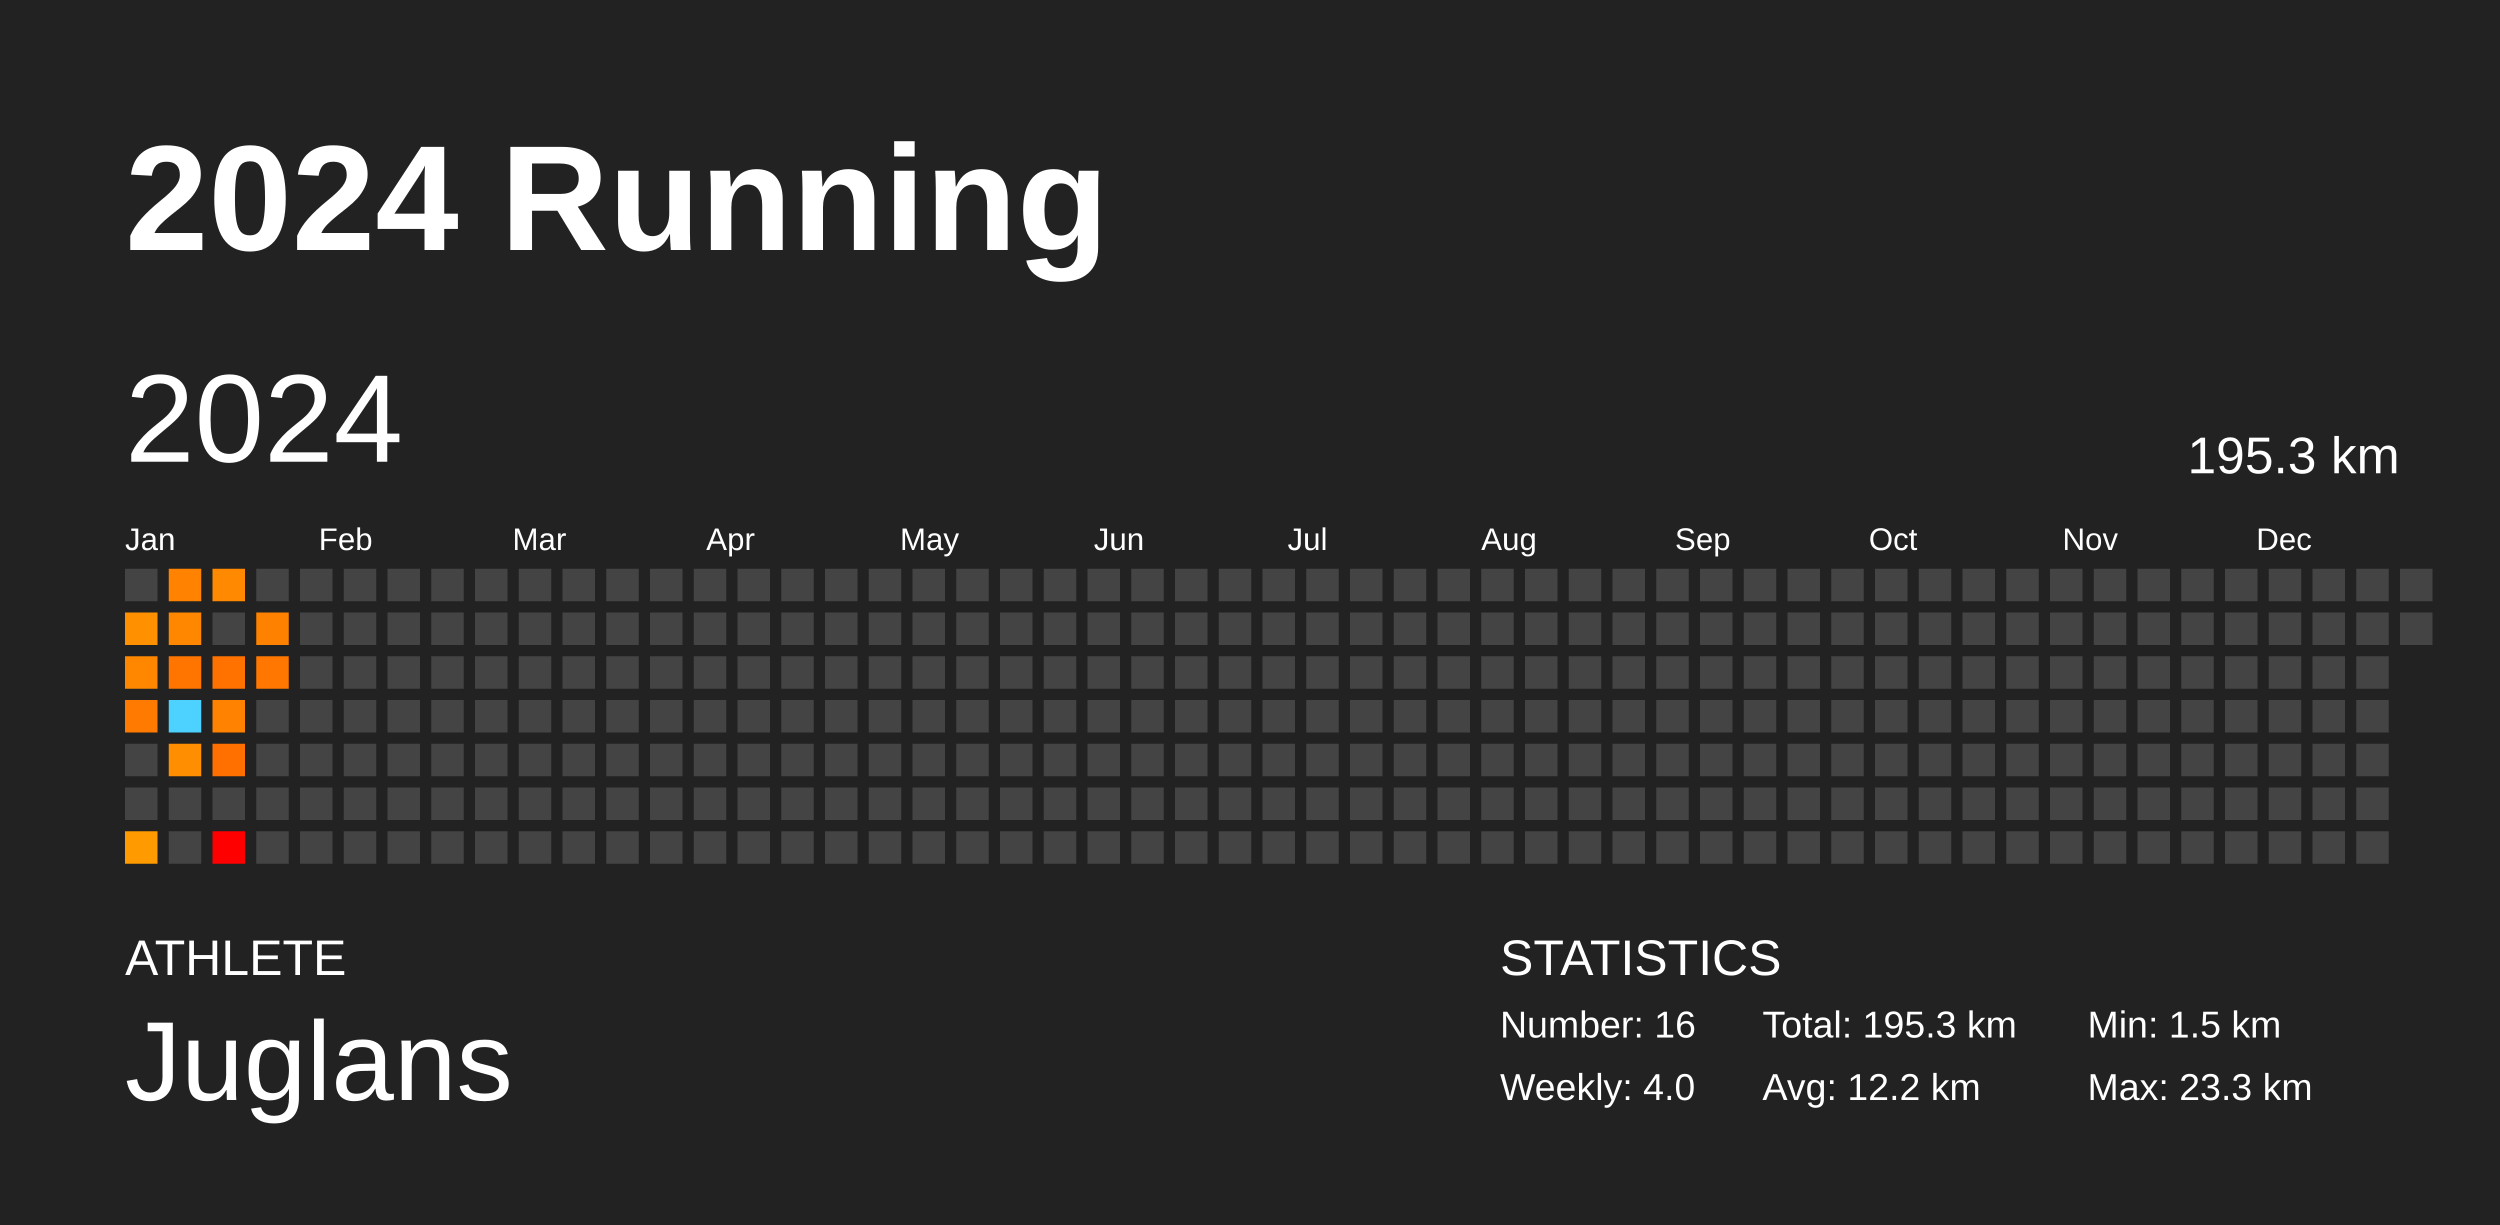
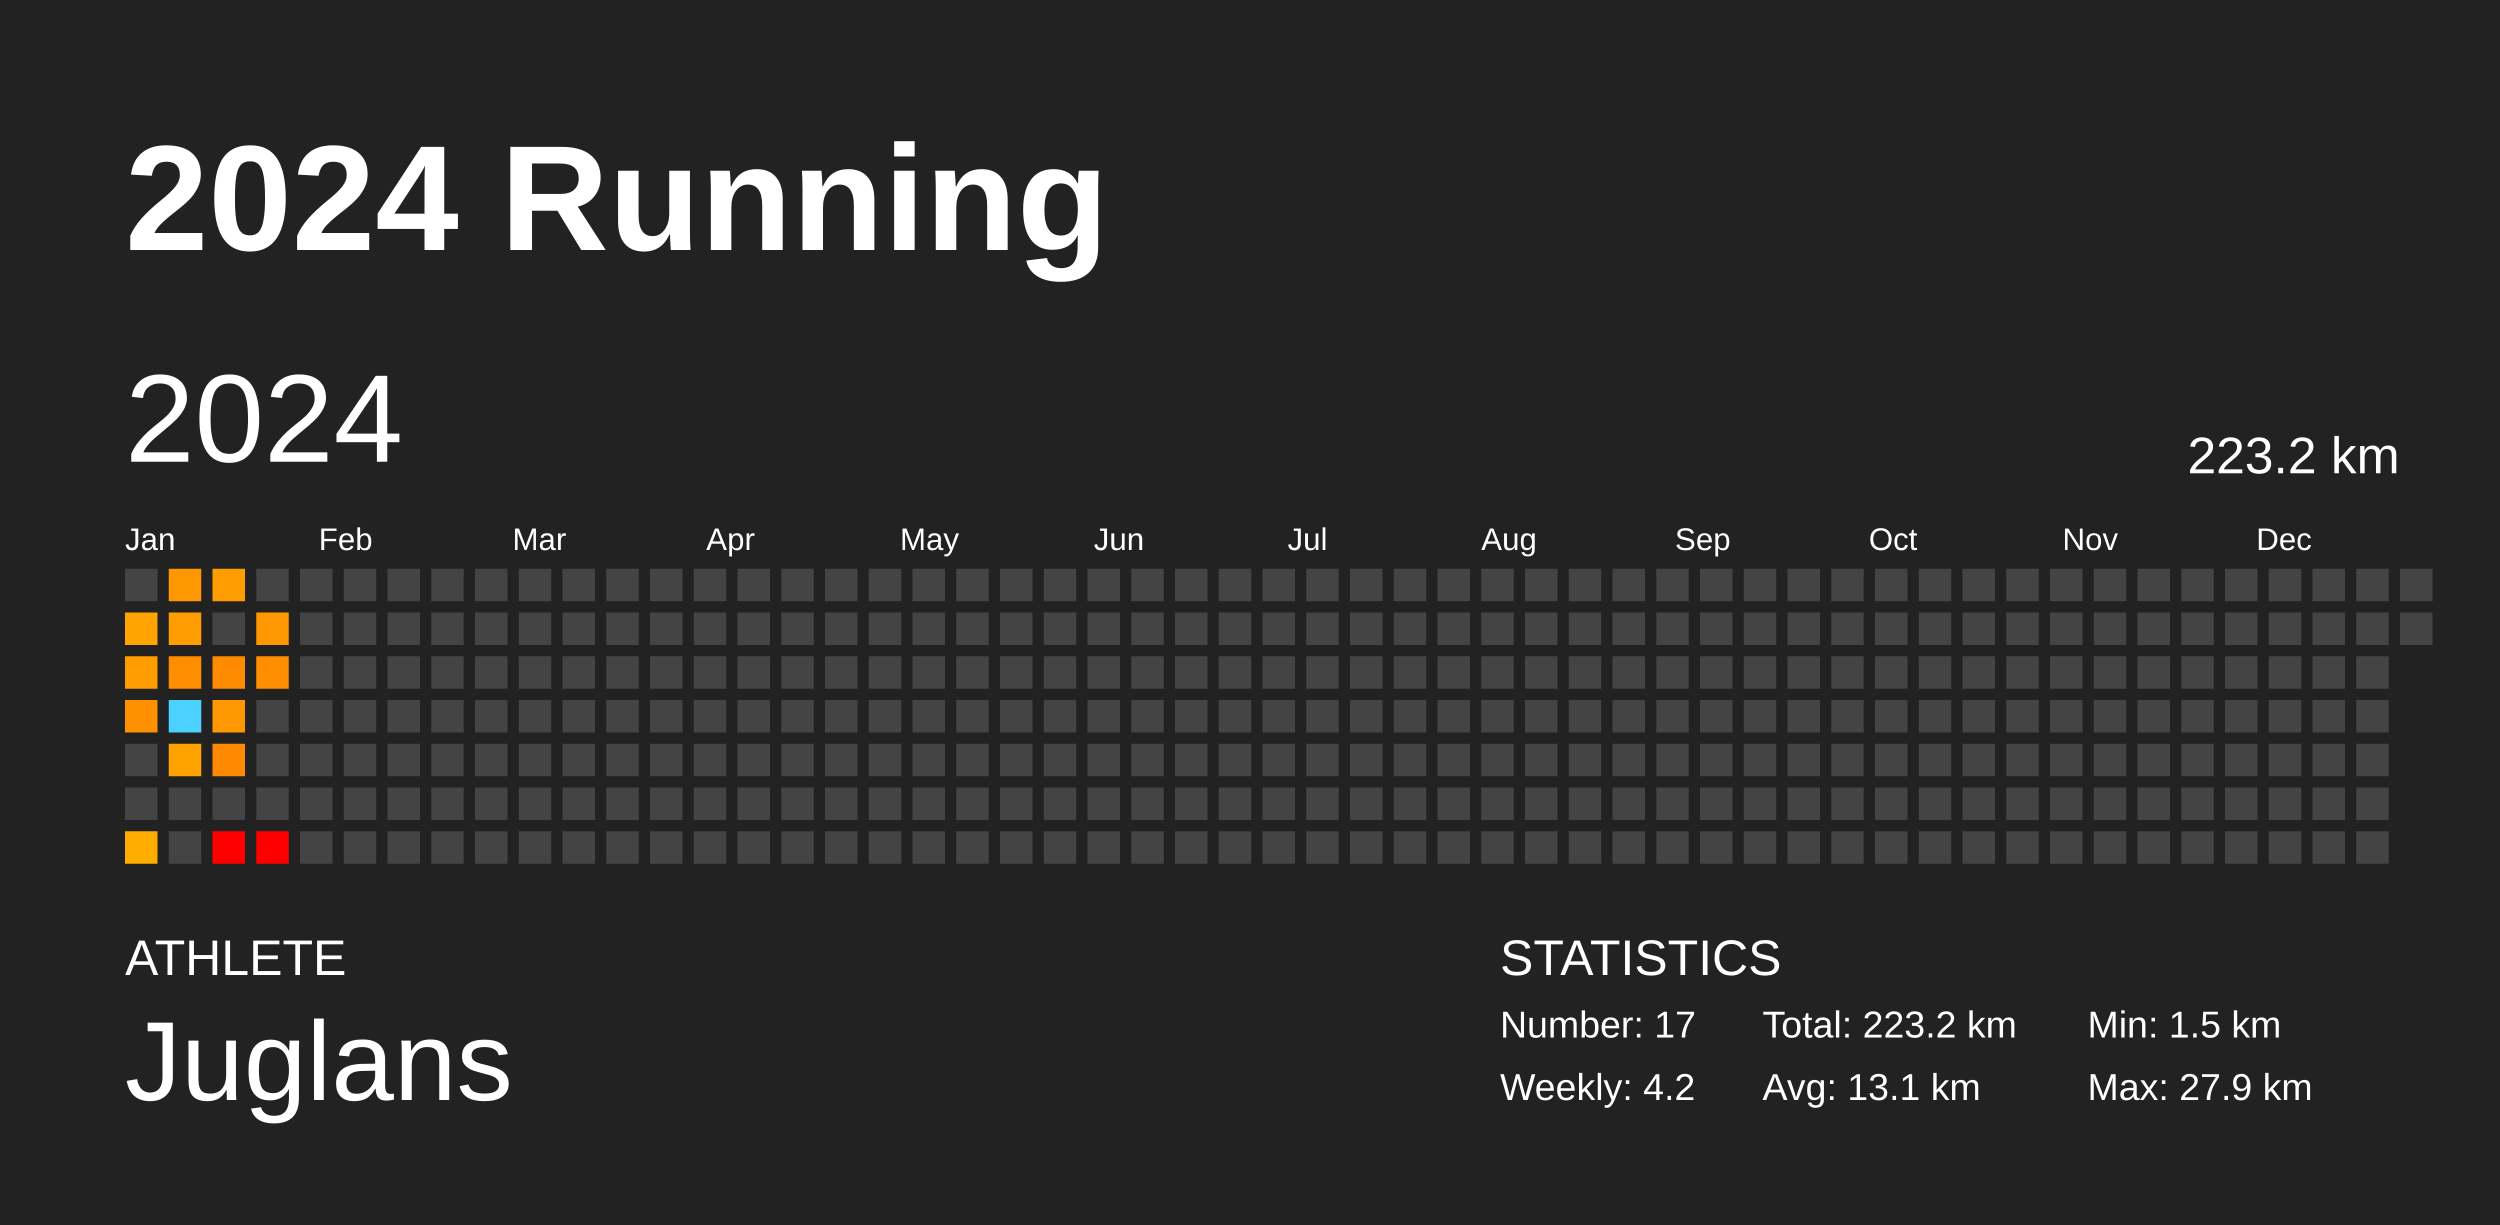
<svg xmlns="http://www.w3.org/2000/svg" baseProfile="full" height="98mm" version="1.1" viewBox="0,0,200,98" width="200mm">
  <defs />
  <rect fill="#222222" height="98" width="200" x="0" y="0" />
  <text fill="#FFFFFF" style="font-size:12px; font-family:Arial; font-weight:bold;" x="10" y="20">2024 Running</text>
  <text fill="#FFFFFF" style="font-size:4px; font-family:Arial" x="10" y="78">ATHLETE</text>
  <text fill="#FFFFFF" style="font-size:9px; font-family:Arial" x="10" y="88">Juglans</text>
  <text fill="#FFFFFF" style="font-size:4px; font-family:Arial" x="120" y="78">STATISTICS</text>
-   <text fill="#FFFFFF" style="font-size:3px; font-family:Arial" x="120" y="83">Number: 16</text>
-   <text fill="#FFFFFF" style="font-size:3px; font-family:Arial" x="120" y="88">Weekly: 4.0</text>
-   <text fill="#FFFFFF" style="font-size:3px; font-family:Arial" x="141" y="83">Total: 195.3 km</text>
-   <text fill="#FFFFFF" style="font-size:3px; font-family:Arial" x="141" y="88">Avg: 12.2 km</text>
+   <text fill="#FFFFFF" style="font-size:3px; font-family:Arial" x="120" y="83">Number: 17</text>
+   <text fill="#FFFFFF" style="font-size:3px; font-family:Arial" x="120" y="88">Weekly: 4.2</text>
+   <text fill="#FFFFFF" style="font-size:3px; font-family:Arial" x="141" y="83">Total: 223.2 km</text>
+   <text fill="#FFFFFF" style="font-size:3px; font-family:Arial" x="141" y="88">Avg: 13.1 km</text>
  <text fill="#FFFFFF" style="font-size:3px; font-family:Arial" x="167" y="83">Min: 1.5 km</text>
-   <text fill="#FFFFFF" style="font-size:3px; font-family:Arial" x="167" y="88">Max: 23.3 km</text>
+   <text fill="#FFFFFF" style="font-size:3px; font-family:Arial" x="167" y="88">Max: 27.9 km</text>
  <text dominant-baseline="hanging" fill="#FFFFFF" style="font-size:10.0px; font-family:Arial;" x="10" y="30">2024</text>
-   <text dominant-baseline="hanging" fill="#FFFFFF" style="font-size:4.125px; font-family:Arial;" x="175" y="35">195.3 km</text>
+   <text dominant-baseline="hanging" fill="#FFFFFF" style="font-size:4.125px; font-family:Arial;" x="175" y="35">223.2 km</text>
  <text fill="#FFFFFF" style="font-size:2.5px; font-family:Arial" x="10.0" y="44">Jan</text>
  <text fill="#FFFFFF" style="font-size:2.5px; font-family:Arial" x="25.5" y="44">Feb</text>
  <text fill="#FFFFFF" style="font-size:2.5px; font-family:Arial" x="41.0" y="44">Mar</text>
  <text fill="#FFFFFF" style="font-size:2.5px; font-family:Arial" x="56.5" y="44">Apr</text>
  <text fill="#FFFFFF" style="font-size:2.5px; font-family:Arial" x="72.0" y="44">May</text>
  <text fill="#FFFFFF" style="font-size:2.5px; font-family:Arial" x="87.5" y="44">Jun</text>
  <text fill="#FFFFFF" style="font-size:2.5px; font-family:Arial" x="103.0" y="44">Jul</text>
  <text fill="#FFFFFF" style="font-size:2.5px; font-family:Arial" x="118.5" y="44">Aug</text>
  <text fill="#FFFFFF" style="font-size:2.5px; font-family:Arial" x="134.0" y="44">Sep</text>
  <text fill="#FFFFFF" style="font-size:2.5px; font-family:Arial" x="149.5" y="44">Oct</text>
  <text fill="#FFFFFF" style="font-size:2.5px; font-family:Arial" x="165.0" y="44">Nov</text>
  <text fill="#FFFFFF" style="font-size:2.5px; font-family:Arial" x="180.5" y="44">Dec</text>
  <rect fill="#444444" height="2.6" width="2.6" x="10.0" y="45.5" />
-   <rect fill="#ff9100" height="2.6" width="2.6" x="10.0" y="49.0" />
-   <rect fill="#ff8700" height="2.6" width="2.6" x="10.0" y="52.5" />
-   <rect fill="#ff7a00" height="2.6" width="2.6" x="10.0" y="56.0" />
+   <rect fill="#ffa400" height="2.6" width="2.6" x="10.0" y="49.0" />
+   <rect fill="#ff9c00" height="2.6" width="2.6" x="10.0" y="52.5" />
+   <rect fill="#ff9100" height="2.6" width="2.6" x="10.0" y="56.0" />
  <rect fill="#444444" height="2.6" width="2.6" x="10.0" y="59.5" />
  <rect fill="#444444" height="2.6" width="2.6" x="10.0" y="63.0" />
-   <rect fill="#ff9a00" height="2.6" width="2.6" x="10.0" y="66.5" />
-   <rect fill="#ff8200" height="2.6" width="2.6" x="13.5" y="45.5" />
-   <rect fill="#ff8700" height="2.6" width="2.6" x="13.5" y="49.0" />
-   <rect fill="#ff7500" height="2.6" width="2.6" x="13.5" y="52.5" />
+   <rect fill="#ffac00" height="2.6" width="2.6" x="10.0" y="66.5" />
+   <rect fill="#ff9700" height="2.6" width="2.6" x="13.5" y="45.5" />
+   <rect fill="#ff9c00" height="2.6" width="2.6" x="13.5" y="49.0" />
+   <rect fill="#ff8d00" height="2.6" width="2.6" x="13.5" y="52.5" />
  <rect fill="#4dd2ff" height="2.6" width="2.6" x="13.5" y="56.0" />
-   <rect fill="#ff8f00" height="2.6" width="2.6" x="13.5" y="59.5" />
+   <rect fill="#ffa200" height="2.6" width="2.6" x="13.5" y="59.5" />
  <rect fill="#444444" height="2.6" width="2.6" x="13.5" y="63.0" />
  <rect fill="#444444" height="2.6" width="2.6" x="13.5" y="66.5" />
-   <rect fill="#ff8900" height="2.6" width="2.6" x="17.0" y="45.5" />
+   <rect fill="#ff9d00" height="2.6" width="2.6" x="17.0" y="45.5" />
  <rect fill="#444444" height="2.6" width="2.6" x="17.0" y="49.0" />
-   <rect fill="#ff7200" height="2.6" width="2.6" x="17.0" y="52.5" />
-   <rect fill="#ff8200" height="2.6" width="2.6" x="17.0" y="56.0" />
-   <rect fill="#ff7000" height="2.6" width="2.6" x="17.0" y="59.5" />
+   <rect fill="#ff8b00" height="2.6" width="2.6" x="17.0" y="52.5" />
+   <rect fill="#ff9700" height="2.6" width="2.6" x="17.0" y="56.0" />
+   <rect fill="#ff8900" height="2.6" width="2.6" x="17.0" y="59.5" />
  <rect fill="#444444" height="2.6" width="2.6" x="17.0" y="63.0" />
  <rect fill="red" height="2.6" width="2.6" x="17.0" y="66.5" />
  <rect fill="#444444" height="2.6" width="2.6" x="20.5" y="45.5" />
-   <rect fill="#ff8100" height="2.6" width="2.6" x="20.5" y="49.0" />
-   <rect fill="#ff7700" height="2.6" width="2.6" x="20.5" y="52.5" />
+   <rect fill="#ff9700" height="2.6" width="2.6" x="20.5" y="49.0" />
+   <rect fill="#ff8f00" height="2.6" width="2.6" x="20.5" y="52.5" />
  <rect fill="#444444" height="2.6" width="2.6" x="20.5" y="56.0" />
  <rect fill="#444444" height="2.6" width="2.6" x="20.5" y="59.5" />
  <rect fill="#444444" height="2.6" width="2.6" x="20.5" y="63.0" />
-   <rect fill="#444444" height="2.6" width="2.6" x="20.5" y="66.5" />
+   <rect fill="red" height="2.6" width="2.6" x="20.5" y="66.5" />
  <rect fill="#444444" height="2.6" width="2.6" x="24.0" y="45.5" />
  <rect fill="#444444" height="2.6" width="2.6" x="24.0" y="49.0" />
  <rect fill="#444444" height="2.6" width="2.6" x="24.0" y="52.5" />
  <rect fill="#444444" height="2.6" width="2.6" x="24.0" y="56.0" />
  <rect fill="#444444" height="2.6" width="2.6" x="24.0" y="59.5" />
  <rect fill="#444444" height="2.6" width="2.6" x="24.0" y="63.0" />
  <rect fill="#444444" height="2.6" width="2.6" x="24.0" y="66.5" />
  <rect fill="#444444" height="2.6" width="2.6" x="27.5" y="45.5" />
  <rect fill="#444444" height="2.6" width="2.6" x="27.5" y="49.0" />
  <rect fill="#444444" height="2.6" width="2.6" x="27.5" y="52.5" />
  <rect fill="#444444" height="2.6" width="2.6" x="27.5" y="56.0" />
  <rect fill="#444444" height="2.6" width="2.6" x="27.5" y="59.5" />
  <rect fill="#444444" height="2.6" width="2.6" x="27.5" y="63.0" />
  <rect fill="#444444" height="2.6" width="2.6" x="27.5" y="66.5" />
  <rect fill="#444444" height="2.6" width="2.6" x="31.0" y="45.5" />
  <rect fill="#444444" height="2.6" width="2.6" x="31.0" y="49.0" />
  <rect fill="#444444" height="2.6" width="2.6" x="31.0" y="52.5" />
  <rect fill="#444444" height="2.6" width="2.6" x="31.0" y="56.0" />
  <rect fill="#444444" height="2.6" width="2.6" x="31.0" y="59.5" />
  <rect fill="#444444" height="2.6" width="2.6" x="31.0" y="63.0" />
  <rect fill="#444444" height="2.6" width="2.6" x="31.0" y="66.5" />
  <rect fill="#444444" height="2.6" width="2.6" x="34.5" y="45.5" />
  <rect fill="#444444" height="2.6" width="2.6" x="34.5" y="49.0" />
  <rect fill="#444444" height="2.6" width="2.6" x="34.5" y="52.5" />
  <rect fill="#444444" height="2.6" width="2.6" x="34.5" y="56.0" />
  <rect fill="#444444" height="2.6" width="2.6" x="34.5" y="59.5" />
  <rect fill="#444444" height="2.6" width="2.6" x="34.5" y="63.0" />
  <rect fill="#444444" height="2.6" width="2.6" x="34.5" y="66.5" />
  <rect fill="#444444" height="2.6" width="2.6" x="38.0" y="45.5" />
  <rect fill="#444444" height="2.6" width="2.6" x="38.0" y="49.0" />
  <rect fill="#444444" height="2.6" width="2.6" x="38.0" y="52.5" />
  <rect fill="#444444" height="2.6" width="2.6" x="38.0" y="56.0" />
  <rect fill="#444444" height="2.6" width="2.6" x="38.0" y="59.5" />
  <rect fill="#444444" height="2.6" width="2.6" x="38.0" y="63.0" />
  <rect fill="#444444" height="2.6" width="2.6" x="38.0" y="66.5" />
  <rect fill="#444444" height="2.6" width="2.6" x="41.5" y="45.5" />
  <rect fill="#444444" height="2.6" width="2.6" x="41.5" y="49.0" />
  <rect fill="#444444" height="2.6" width="2.6" x="41.5" y="52.5" />
  <rect fill="#444444" height="2.6" width="2.6" x="41.5" y="56.0" />
  <rect fill="#444444" height="2.6" width="2.6" x="41.5" y="59.5" />
  <rect fill="#444444" height="2.6" width="2.6" x="41.5" y="63.0" />
  <rect fill="#444444" height="2.6" width="2.6" x="41.5" y="66.5" />
  <rect fill="#444444" height="2.6" width="2.6" x="45.0" y="45.5" />
  <rect fill="#444444" height="2.6" width="2.6" x="45.0" y="49.0" />
  <rect fill="#444444" height="2.6" width="2.6" x="45.0" y="52.5" />
  <rect fill="#444444" height="2.6" width="2.6" x="45.0" y="56.0" />
  <rect fill="#444444" height="2.6" width="2.6" x="45.0" y="59.5" />
  <rect fill="#444444" height="2.6" width="2.6" x="45.0" y="63.0" />
  <rect fill="#444444" height="2.6" width="2.6" x="45.0" y="66.5" />
  <rect fill="#444444" height="2.6" width="2.6" x="48.5" y="45.5" />
  <rect fill="#444444" height="2.6" width="2.6" x="48.5" y="49.0" />
  <rect fill="#444444" height="2.6" width="2.6" x="48.5" y="52.5" />
  <rect fill="#444444" height="2.6" width="2.6" x="48.5" y="56.0" />
  <rect fill="#444444" height="2.6" width="2.6" x="48.5" y="59.5" />
  <rect fill="#444444" height="2.6" width="2.6" x="48.5" y="63.0" />
  <rect fill="#444444" height="2.6" width="2.6" x="48.5" y="66.5" />
  <rect fill="#444444" height="2.6" width="2.6" x="52.0" y="45.5" />
  <rect fill="#444444" height="2.6" width="2.6" x="52.0" y="49.0" />
  <rect fill="#444444" height="2.6" width="2.6" x="52.0" y="52.5" />
  <rect fill="#444444" height="2.6" width="2.6" x="52.0" y="56.0" />
  <rect fill="#444444" height="2.6" width="2.6" x="52.0" y="59.5" />
  <rect fill="#444444" height="2.6" width="2.6" x="52.0" y="63.0" />
  <rect fill="#444444" height="2.6" width="2.6" x="52.0" y="66.5" />
  <rect fill="#444444" height="2.6" width="2.6" x="55.5" y="45.5" />
  <rect fill="#444444" height="2.6" width="2.6" x="55.5" y="49.0" />
  <rect fill="#444444" height="2.6" width="2.6" x="55.5" y="52.5" />
  <rect fill="#444444" height="2.6" width="2.6" x="55.5" y="56.0" />
  <rect fill="#444444" height="2.6" width="2.6" x="55.5" y="59.5" />
  <rect fill="#444444" height="2.6" width="2.6" x="55.5" y="63.0" />
  <rect fill="#444444" height="2.6" width="2.6" x="55.5" y="66.5" />
  <rect fill="#444444" height="2.6" width="2.6" x="59.0" y="45.5" />
  <rect fill="#444444" height="2.6" width="2.6" x="59.0" y="49.0" />
  <rect fill="#444444" height="2.6" width="2.6" x="59.0" y="52.5" />
  <rect fill="#444444" height="2.6" width="2.6" x="59.0" y="56.0" />
  <rect fill="#444444" height="2.6" width="2.6" x="59.0" y="59.5" />
  <rect fill="#444444" height="2.6" width="2.6" x="59.0" y="63.0" />
  <rect fill="#444444" height="2.6" width="2.6" x="59.0" y="66.5" />
  <rect fill="#444444" height="2.6" width="2.6" x="62.5" y="45.5" />
  <rect fill="#444444" height="2.6" width="2.6" x="62.5" y="49.0" />
  <rect fill="#444444" height="2.6" width="2.6" x="62.5" y="52.5" />
  <rect fill="#444444" height="2.6" width="2.6" x="62.5" y="56.0" />
  <rect fill="#444444" height="2.6" width="2.6" x="62.5" y="59.5" />
  <rect fill="#444444" height="2.6" width="2.6" x="62.5" y="63.0" />
  <rect fill="#444444" height="2.6" width="2.6" x="62.5" y="66.5" />
  <rect fill="#444444" height="2.6" width="2.6" x="66.0" y="45.5" />
  <rect fill="#444444" height="2.6" width="2.6" x="66.0" y="49.0" />
  <rect fill="#444444" height="2.6" width="2.6" x="66.0" y="52.5" />
  <rect fill="#444444" height="2.6" width="2.6" x="66.0" y="56.0" />
  <rect fill="#444444" height="2.6" width="2.6" x="66.0" y="59.5" />
  <rect fill="#444444" height="2.6" width="2.6" x="66.0" y="63.0" />
  <rect fill="#444444" height="2.6" width="2.6" x="66.0" y="66.5" />
  <rect fill="#444444" height="2.6" width="2.6" x="69.5" y="45.5" />
  <rect fill="#444444" height="2.6" width="2.6" x="69.5" y="49.0" />
  <rect fill="#444444" height="2.6" width="2.6" x="69.5" y="52.5" />
  <rect fill="#444444" height="2.6" width="2.6" x="69.5" y="56.0" />
  <rect fill="#444444" height="2.6" width="2.6" x="69.5" y="59.5" />
  <rect fill="#444444" height="2.6" width="2.6" x="69.5" y="63.0" />
  <rect fill="#444444" height="2.6" width="2.6" x="69.5" y="66.5" />
  <rect fill="#444444" height="2.6" width="2.6" x="73.0" y="45.5" />
  <rect fill="#444444" height="2.6" width="2.6" x="73.0" y="49.0" />
  <rect fill="#444444" height="2.6" width="2.6" x="73.0" y="52.5" />
  <rect fill="#444444" height="2.6" width="2.6" x="73.0" y="56.0" />
  <rect fill="#444444" height="2.6" width="2.6" x="73.0" y="59.5" />
  <rect fill="#444444" height="2.6" width="2.6" x="73.0" y="63.0" />
  <rect fill="#444444" height="2.6" width="2.6" x="73.0" y="66.5" />
  <rect fill="#444444" height="2.6" width="2.6" x="76.5" y="45.5" />
  <rect fill="#444444" height="2.6" width="2.6" x="76.5" y="49.0" />
  <rect fill="#444444" height="2.6" width="2.6" x="76.5" y="52.5" />
  <rect fill="#444444" height="2.6" width="2.6" x="76.5" y="56.0" />
  <rect fill="#444444" height="2.6" width="2.6" x="76.5" y="59.5" />
  <rect fill="#444444" height="2.6" width="2.6" x="76.5" y="63.0" />
  <rect fill="#444444" height="2.6" width="2.6" x="76.5" y="66.5" />
  <rect fill="#444444" height="2.6" width="2.6" x="80.0" y="45.5" />
  <rect fill="#444444" height="2.6" width="2.6" x="80.0" y="49.0" />
  <rect fill="#444444" height="2.6" width="2.6" x="80.0" y="52.5" />
  <rect fill="#444444" height="2.6" width="2.6" x="80.0" y="56.0" />
  <rect fill="#444444" height="2.6" width="2.6" x="80.0" y="59.5" />
  <rect fill="#444444" height="2.6" width="2.6" x="80.0" y="63.0" />
  <rect fill="#444444" height="2.6" width="2.6" x="80.0" y="66.5" />
  <rect fill="#444444" height="2.6" width="2.6" x="83.5" y="45.5" />
  <rect fill="#444444" height="2.6" width="2.6" x="83.5" y="49.0" />
  <rect fill="#444444" height="2.6" width="2.6" x="83.5" y="52.5" />
  <rect fill="#444444" height="2.6" width="2.6" x="83.5" y="56.0" />
  <rect fill="#444444" height="2.6" width="2.6" x="83.5" y="59.5" />
  <rect fill="#444444" height="2.6" width="2.6" x="83.5" y="63.0" />
  <rect fill="#444444" height="2.6" width="2.6" x="83.5" y="66.5" />
  <rect fill="#444444" height="2.6" width="2.6" x="87.0" y="45.5" />
  <rect fill="#444444" height="2.6" width="2.6" x="87.0" y="49.0" />
  <rect fill="#444444" height="2.6" width="2.6" x="87.0" y="52.5" />
  <rect fill="#444444" height="2.6" width="2.6" x="87.0" y="56.0" />
  <rect fill="#444444" height="2.6" width="2.6" x="87.0" y="59.5" />
  <rect fill="#444444" height="2.6" width="2.6" x="87.0" y="63.0" />
  <rect fill="#444444" height="2.6" width="2.6" x="87.0" y="66.5" />
  <rect fill="#444444" height="2.6" width="2.6" x="90.5" y="45.5" />
  <rect fill="#444444" height="2.6" width="2.6" x="90.5" y="49.0" />
  <rect fill="#444444" height="2.6" width="2.6" x="90.5" y="52.5" />
  <rect fill="#444444" height="2.6" width="2.6" x="90.5" y="56.0" />
  <rect fill="#444444" height="2.6" width="2.6" x="90.5" y="59.5" />
  <rect fill="#444444" height="2.6" width="2.6" x="90.5" y="63.0" />
  <rect fill="#444444" height="2.6" width="2.6" x="90.5" y="66.5" />
  <rect fill="#444444" height="2.6" width="2.6" x="94.0" y="45.5" />
  <rect fill="#444444" height="2.6" width="2.6" x="94.0" y="49.0" />
  <rect fill="#444444" height="2.6" width="2.6" x="94.0" y="52.5" />
  <rect fill="#444444" height="2.6" width="2.6" x="94.0" y="56.0" />
  <rect fill="#444444" height="2.6" width="2.6" x="94.0" y="59.5" />
  <rect fill="#444444" height="2.6" width="2.6" x="94.0" y="63.0" />
  <rect fill="#444444" height="2.6" width="2.6" x="94.0" y="66.5" />
  <rect fill="#444444" height="2.6" width="2.6" x="97.5" y="45.5" />
  <rect fill="#444444" height="2.6" width="2.6" x="97.5" y="49.0" />
  <rect fill="#444444" height="2.6" width="2.6" x="97.5" y="52.5" />
  <rect fill="#444444" height="2.6" width="2.6" x="97.5" y="56.0" />
  <rect fill="#444444" height="2.6" width="2.6" x="97.5" y="59.5" />
  <rect fill="#444444" height="2.6" width="2.6" x="97.5" y="63.0" />
  <rect fill="#444444" height="2.6" width="2.6" x="97.5" y="66.5" />
  <rect fill="#444444" height="2.6" width="2.6" x="101.0" y="45.5" />
  <rect fill="#444444" height="2.6" width="2.6" x="101.0" y="49.0" />
  <rect fill="#444444" height="2.6" width="2.6" x="101.0" y="52.5" />
  <rect fill="#444444" height="2.6" width="2.6" x="101.0" y="56.0" />
  <rect fill="#444444" height="2.6" width="2.6" x="101.0" y="59.5" />
  <rect fill="#444444" height="2.6" width="2.6" x="101.0" y="63.0" />
  <rect fill="#444444" height="2.6" width="2.6" x="101.0" y="66.5" />
  <rect fill="#444444" height="2.6" width="2.6" x="104.5" y="45.5" />
  <rect fill="#444444" height="2.6" width="2.6" x="104.5" y="49.0" />
  <rect fill="#444444" height="2.6" width="2.6" x="104.5" y="52.5" />
  <rect fill="#444444" height="2.6" width="2.6" x="104.5" y="56.0" />
  <rect fill="#444444" height="2.6" width="2.6" x="104.5" y="59.5" />
  <rect fill="#444444" height="2.6" width="2.6" x="104.5" y="63.0" />
  <rect fill="#444444" height="2.6" width="2.6" x="104.5" y="66.5" />
  <rect fill="#444444" height="2.6" width="2.6" x="108.0" y="45.5" />
  <rect fill="#444444" height="2.6" width="2.6" x="108.0" y="49.0" />
  <rect fill="#444444" height="2.6" width="2.6" x="108.0" y="52.5" />
  <rect fill="#444444" height="2.6" width="2.6" x="108.0" y="56.0" />
  <rect fill="#444444" height="2.6" width="2.6" x="108.0" y="59.5" />
  <rect fill="#444444" height="2.6" width="2.6" x="108.0" y="63.0" />
  <rect fill="#444444" height="2.6" width="2.6" x="108.0" y="66.5" />
  <rect fill="#444444" height="2.6" width="2.6" x="111.5" y="45.5" />
  <rect fill="#444444" height="2.6" width="2.6" x="111.5" y="49.0" />
  <rect fill="#444444" height="2.6" width="2.6" x="111.5" y="52.5" />
  <rect fill="#444444" height="2.6" width="2.6" x="111.5" y="56.0" />
  <rect fill="#444444" height="2.6" width="2.6" x="111.5" y="59.5" />
  <rect fill="#444444" height="2.6" width="2.6" x="111.5" y="63.0" />
  <rect fill="#444444" height="2.6" width="2.6" x="111.5" y="66.5" />
  <rect fill="#444444" height="2.6" width="2.6" x="115.0" y="45.5" />
  <rect fill="#444444" height="2.6" width="2.6" x="115.0" y="49.0" />
  <rect fill="#444444" height="2.6" width="2.6" x="115.0" y="52.5" />
  <rect fill="#444444" height="2.6" width="2.6" x="115.0" y="56.0" />
  <rect fill="#444444" height="2.6" width="2.6" x="115.0" y="59.5" />
  <rect fill="#444444" height="2.6" width="2.6" x="115.0" y="63.0" />
  <rect fill="#444444" height="2.6" width="2.6" x="115.0" y="66.5" />
  <rect fill="#444444" height="2.6" width="2.6" x="118.5" y="45.5" />
  <rect fill="#444444" height="2.6" width="2.6" x="118.5" y="49.0" />
  <rect fill="#444444" height="2.6" width="2.6" x="118.5" y="52.5" />
  <rect fill="#444444" height="2.6" width="2.6" x="118.5" y="56.0" />
  <rect fill="#444444" height="2.6" width="2.6" x="118.5" y="59.5" />
  <rect fill="#444444" height="2.6" width="2.6" x="118.5" y="63.0" />
  <rect fill="#444444" height="2.6" width="2.6" x="118.5" y="66.5" />
  <rect fill="#444444" height="2.6" width="2.6" x="122.0" y="45.5" />
  <rect fill="#444444" height="2.6" width="2.6" x="122.0" y="49.0" />
  <rect fill="#444444" height="2.6" width="2.6" x="122.0" y="52.5" />
  <rect fill="#444444" height="2.6" width="2.6" x="122.0" y="56.0" />
  <rect fill="#444444" height="2.6" width="2.6" x="122.0" y="59.5" />
  <rect fill="#444444" height="2.6" width="2.6" x="122.0" y="63.0" />
  <rect fill="#444444" height="2.6" width="2.6" x="122.0" y="66.5" />
  <rect fill="#444444" height="2.6" width="2.6" x="125.5" y="45.5" />
  <rect fill="#444444" height="2.6" width="2.6" x="125.5" y="49.0" />
  <rect fill="#444444" height="2.6" width="2.6" x="125.5" y="52.5" />
  <rect fill="#444444" height="2.6" width="2.6" x="125.5" y="56.0" />
  <rect fill="#444444" height="2.6" width="2.6" x="125.5" y="59.5" />
  <rect fill="#444444" height="2.6" width="2.6" x="125.5" y="63.0" />
  <rect fill="#444444" height="2.6" width="2.6" x="125.5" y="66.5" />
  <rect fill="#444444" height="2.6" width="2.6" x="129.0" y="45.5" />
  <rect fill="#444444" height="2.6" width="2.6" x="129.0" y="49.0" />
  <rect fill="#444444" height="2.6" width="2.6" x="129.0" y="52.5" />
  <rect fill="#444444" height="2.6" width="2.6" x="129.0" y="56.0" />
  <rect fill="#444444" height="2.6" width="2.6" x="129.0" y="59.5" />
  <rect fill="#444444" height="2.6" width="2.6" x="129.0" y="63.0" />
  <rect fill="#444444" height="2.6" width="2.6" x="129.0" y="66.5" />
  <rect fill="#444444" height="2.6" width="2.6" x="132.5" y="45.5" />
  <rect fill="#444444" height="2.6" width="2.6" x="132.5" y="49.0" />
  <rect fill="#444444" height="2.6" width="2.6" x="132.5" y="52.5" />
  <rect fill="#444444" height="2.6" width="2.6" x="132.5" y="56.0" />
  <rect fill="#444444" height="2.6" width="2.6" x="132.5" y="59.5" />
  <rect fill="#444444" height="2.6" width="2.6" x="132.5" y="63.0" />
  <rect fill="#444444" height="2.6" width="2.6" x="132.5" y="66.5" />
  <rect fill="#444444" height="2.6" width="2.6" x="136.0" y="45.5" />
  <rect fill="#444444" height="2.6" width="2.6" x="136.0" y="49.0" />
  <rect fill="#444444" height="2.6" width="2.6" x="136.0" y="52.5" />
  <rect fill="#444444" height="2.6" width="2.6" x="136.0" y="56.0" />
  <rect fill="#444444" height="2.6" width="2.6" x="136.0" y="59.5" />
  <rect fill="#444444" height="2.6" width="2.6" x="136.0" y="63.0" />
  <rect fill="#444444" height="2.6" width="2.6" x="136.0" y="66.5" />
  <rect fill="#444444" height="2.6" width="2.6" x="139.5" y="45.5" />
  <rect fill="#444444" height="2.6" width="2.6" x="139.5" y="49.0" />
  <rect fill="#444444" height="2.6" width="2.6" x="139.5" y="52.5" />
  <rect fill="#444444" height="2.6" width="2.6" x="139.5" y="56.0" />
  <rect fill="#444444" height="2.6" width="2.6" x="139.5" y="59.5" />
  <rect fill="#444444" height="2.6" width="2.6" x="139.5" y="63.0" />
  <rect fill="#444444" height="2.6" width="2.6" x="139.5" y="66.5" />
  <rect fill="#444444" height="2.6" width="2.6" x="143.0" y="45.5" />
  <rect fill="#444444" height="2.6" width="2.6" x="143.0" y="49.0" />
  <rect fill="#444444" height="2.6" width="2.6" x="143.0" y="52.5" />
  <rect fill="#444444" height="2.6" width="2.6" x="143.0" y="56.0" />
  <rect fill="#444444" height="2.6" width="2.6" x="143.0" y="59.5" />
  <rect fill="#444444" height="2.6" width="2.6" x="143.0" y="63.0" />
  <rect fill="#444444" height="2.6" width="2.6" x="143.0" y="66.5" />
  <rect fill="#444444" height="2.6" width="2.6" x="146.5" y="45.5" />
  <rect fill="#444444" height="2.6" width="2.6" x="146.5" y="49.0" />
  <rect fill="#444444" height="2.6" width="2.6" x="146.5" y="52.5" />
  <rect fill="#444444" height="2.6" width="2.6" x="146.5" y="56.0" />
  <rect fill="#444444" height="2.6" width="2.6" x="146.5" y="59.5" />
  <rect fill="#444444" height="2.6" width="2.6" x="146.5" y="63.0" />
  <rect fill="#444444" height="2.6" width="2.6" x="146.5" y="66.5" />
  <rect fill="#444444" height="2.6" width="2.6" x="150.0" y="45.5" />
  <rect fill="#444444" height="2.6" width="2.6" x="150.0" y="49.0" />
  <rect fill="#444444" height="2.6" width="2.6" x="150.0" y="52.5" />
  <rect fill="#444444" height="2.6" width="2.6" x="150.0" y="56.0" />
  <rect fill="#444444" height="2.6" width="2.6" x="150.0" y="59.5" />
  <rect fill="#444444" height="2.6" width="2.6" x="150.0" y="63.0" />
  <rect fill="#444444" height="2.6" width="2.6" x="150.0" y="66.5" />
  <rect fill="#444444" height="2.6" width="2.6" x="153.5" y="45.5" />
  <rect fill="#444444" height="2.6" width="2.6" x="153.5" y="49.0" />
  <rect fill="#444444" height="2.6" width="2.6" x="153.5" y="52.5" />
  <rect fill="#444444" height="2.6" width="2.6" x="153.5" y="56.0" />
  <rect fill="#444444" height="2.6" width="2.6" x="153.5" y="59.5" />
  <rect fill="#444444" height="2.6" width="2.6" x="153.5" y="63.0" />
  <rect fill="#444444" height="2.6" width="2.6" x="153.5" y="66.5" />
  <rect fill="#444444" height="2.6" width="2.6" x="157.0" y="45.5" />
  <rect fill="#444444" height="2.6" width="2.6" x="157.0" y="49.0" />
  <rect fill="#444444" height="2.6" width="2.6" x="157.0" y="52.5" />
  <rect fill="#444444" height="2.6" width="2.6" x="157.0" y="56.0" />
  <rect fill="#444444" height="2.6" width="2.6" x="157.0" y="59.5" />
  <rect fill="#444444" height="2.6" width="2.6" x="157.0" y="63.0" />
  <rect fill="#444444" height="2.6" width="2.6" x="157.0" y="66.5" />
  <rect fill="#444444" height="2.6" width="2.6" x="160.5" y="45.5" />
  <rect fill="#444444" height="2.6" width="2.6" x="160.5" y="49.0" />
  <rect fill="#444444" height="2.6" width="2.6" x="160.5" y="52.5" />
  <rect fill="#444444" height="2.6" width="2.6" x="160.5" y="56.0" />
  <rect fill="#444444" height="2.6" width="2.6" x="160.5" y="59.5" />
  <rect fill="#444444" height="2.6" width="2.6" x="160.5" y="63.0" />
  <rect fill="#444444" height="2.6" width="2.6" x="160.5" y="66.5" />
  <rect fill="#444444" height="2.6" width="2.6" x="164.0" y="45.5" />
  <rect fill="#444444" height="2.6" width="2.6" x="164.0" y="49.0" />
  <rect fill="#444444" height="2.6" width="2.6" x="164.0" y="52.5" />
  <rect fill="#444444" height="2.6" width="2.6" x="164.0" y="56.0" />
  <rect fill="#444444" height="2.6" width="2.6" x="164.0" y="59.5" />
  <rect fill="#444444" height="2.6" width="2.6" x="164.0" y="63.0" />
  <rect fill="#444444" height="2.6" width="2.6" x="164.0" y="66.5" />
  <rect fill="#444444" height="2.6" width="2.6" x="167.5" y="45.5" />
  <rect fill="#444444" height="2.6" width="2.6" x="167.5" y="49.0" />
  <rect fill="#444444" height="2.6" width="2.6" x="167.5" y="52.5" />
  <rect fill="#444444" height="2.6" width="2.6" x="167.5" y="56.0" />
  <rect fill="#444444" height="2.6" width="2.6" x="167.5" y="59.5" />
  <rect fill="#444444" height="2.6" width="2.6" x="167.5" y="63.0" />
  <rect fill="#444444" height="2.6" width="2.6" x="167.5" y="66.5" />
  <rect fill="#444444" height="2.6" width="2.6" x="171.0" y="45.5" />
  <rect fill="#444444" height="2.6" width="2.6" x="171.0" y="49.0" />
  <rect fill="#444444" height="2.6" width="2.6" x="171.0" y="52.5" />
  <rect fill="#444444" height="2.6" width="2.6" x="171.0" y="56.0" />
  <rect fill="#444444" height="2.6" width="2.6" x="171.0" y="59.5" />
  <rect fill="#444444" height="2.6" width="2.6" x="171.0" y="63.0" />
  <rect fill="#444444" height="2.6" width="2.6" x="171.0" y="66.5" />
  <rect fill="#444444" height="2.6" width="2.6" x="174.5" y="45.5" />
  <rect fill="#444444" height="2.6" width="2.6" x="174.5" y="49.0" />
  <rect fill="#444444" height="2.6" width="2.6" x="174.5" y="52.5" />
  <rect fill="#444444" height="2.6" width="2.6" x="174.5" y="56.0" />
  <rect fill="#444444" height="2.6" width="2.6" x="174.5" y="59.5" />
  <rect fill="#444444" height="2.6" width="2.6" x="174.5" y="63.0" />
  <rect fill="#444444" height="2.6" width="2.6" x="174.5" y="66.5" />
  <rect fill="#444444" height="2.6" width="2.6" x="178.0" y="45.5" />
  <rect fill="#444444" height="2.6" width="2.6" x="178.0" y="49.0" />
  <rect fill="#444444" height="2.6" width="2.6" x="178.0" y="52.5" />
  <rect fill="#444444" height="2.6" width="2.6" x="178.0" y="56.0" />
  <rect fill="#444444" height="2.6" width="2.6" x="178.0" y="59.5" />
  <rect fill="#444444" height="2.6" width="2.6" x="178.0" y="63.0" />
  <rect fill="#444444" height="2.6" width="2.6" x="178.0" y="66.5" />
  <rect fill="#444444" height="2.6" width="2.6" x="181.5" y="45.5" />
  <rect fill="#444444" height="2.6" width="2.6" x="181.5" y="49.0" />
  <rect fill="#444444" height="2.6" width="2.6" x="181.5" y="52.5" />
  <rect fill="#444444" height="2.6" width="2.6" x="181.5" y="56.0" />
  <rect fill="#444444" height="2.6" width="2.6" x="181.5" y="59.5" />
  <rect fill="#444444" height="2.6" width="2.6" x="181.5" y="63.0" />
  <rect fill="#444444" height="2.6" width="2.6" x="181.5" y="66.5" />
  <rect fill="#444444" height="2.6" width="2.6" x="185.0" y="45.5" />
  <rect fill="#444444" height="2.6" width="2.6" x="185.0" y="49.0" />
  <rect fill="#444444" height="2.6" width="2.6" x="185.0" y="52.5" />
  <rect fill="#444444" height="2.6" width="2.6" x="185.0" y="56.0" />
  <rect fill="#444444" height="2.6" width="2.6" x="185.0" y="59.5" />
  <rect fill="#444444" height="2.6" width="2.6" x="185.0" y="63.0" />
  <rect fill="#444444" height="2.6" width="2.6" x="185.0" y="66.5" />
  <rect fill="#444444" height="2.6" width="2.6" x="188.5" y="45.5" />
  <rect fill="#444444" height="2.6" width="2.6" x="188.5" y="49.0" />
  <rect fill="#444444" height="2.6" width="2.6" x="188.5" y="52.5" />
  <rect fill="#444444" height="2.6" width="2.6" x="188.5" y="56.0" />
  <rect fill="#444444" height="2.6" width="2.6" x="188.5" y="59.5" />
  <rect fill="#444444" height="2.6" width="2.6" x="188.5" y="63.0" />
  <rect fill="#444444" height="2.6" width="2.6" x="188.5" y="66.5" />
  <rect fill="#444444" height="2.6" width="2.6" x="192.0" y="45.5" />
  <rect fill="#444444" height="2.6" width="2.6" x="192.0" y="49.0" />
</svg>
